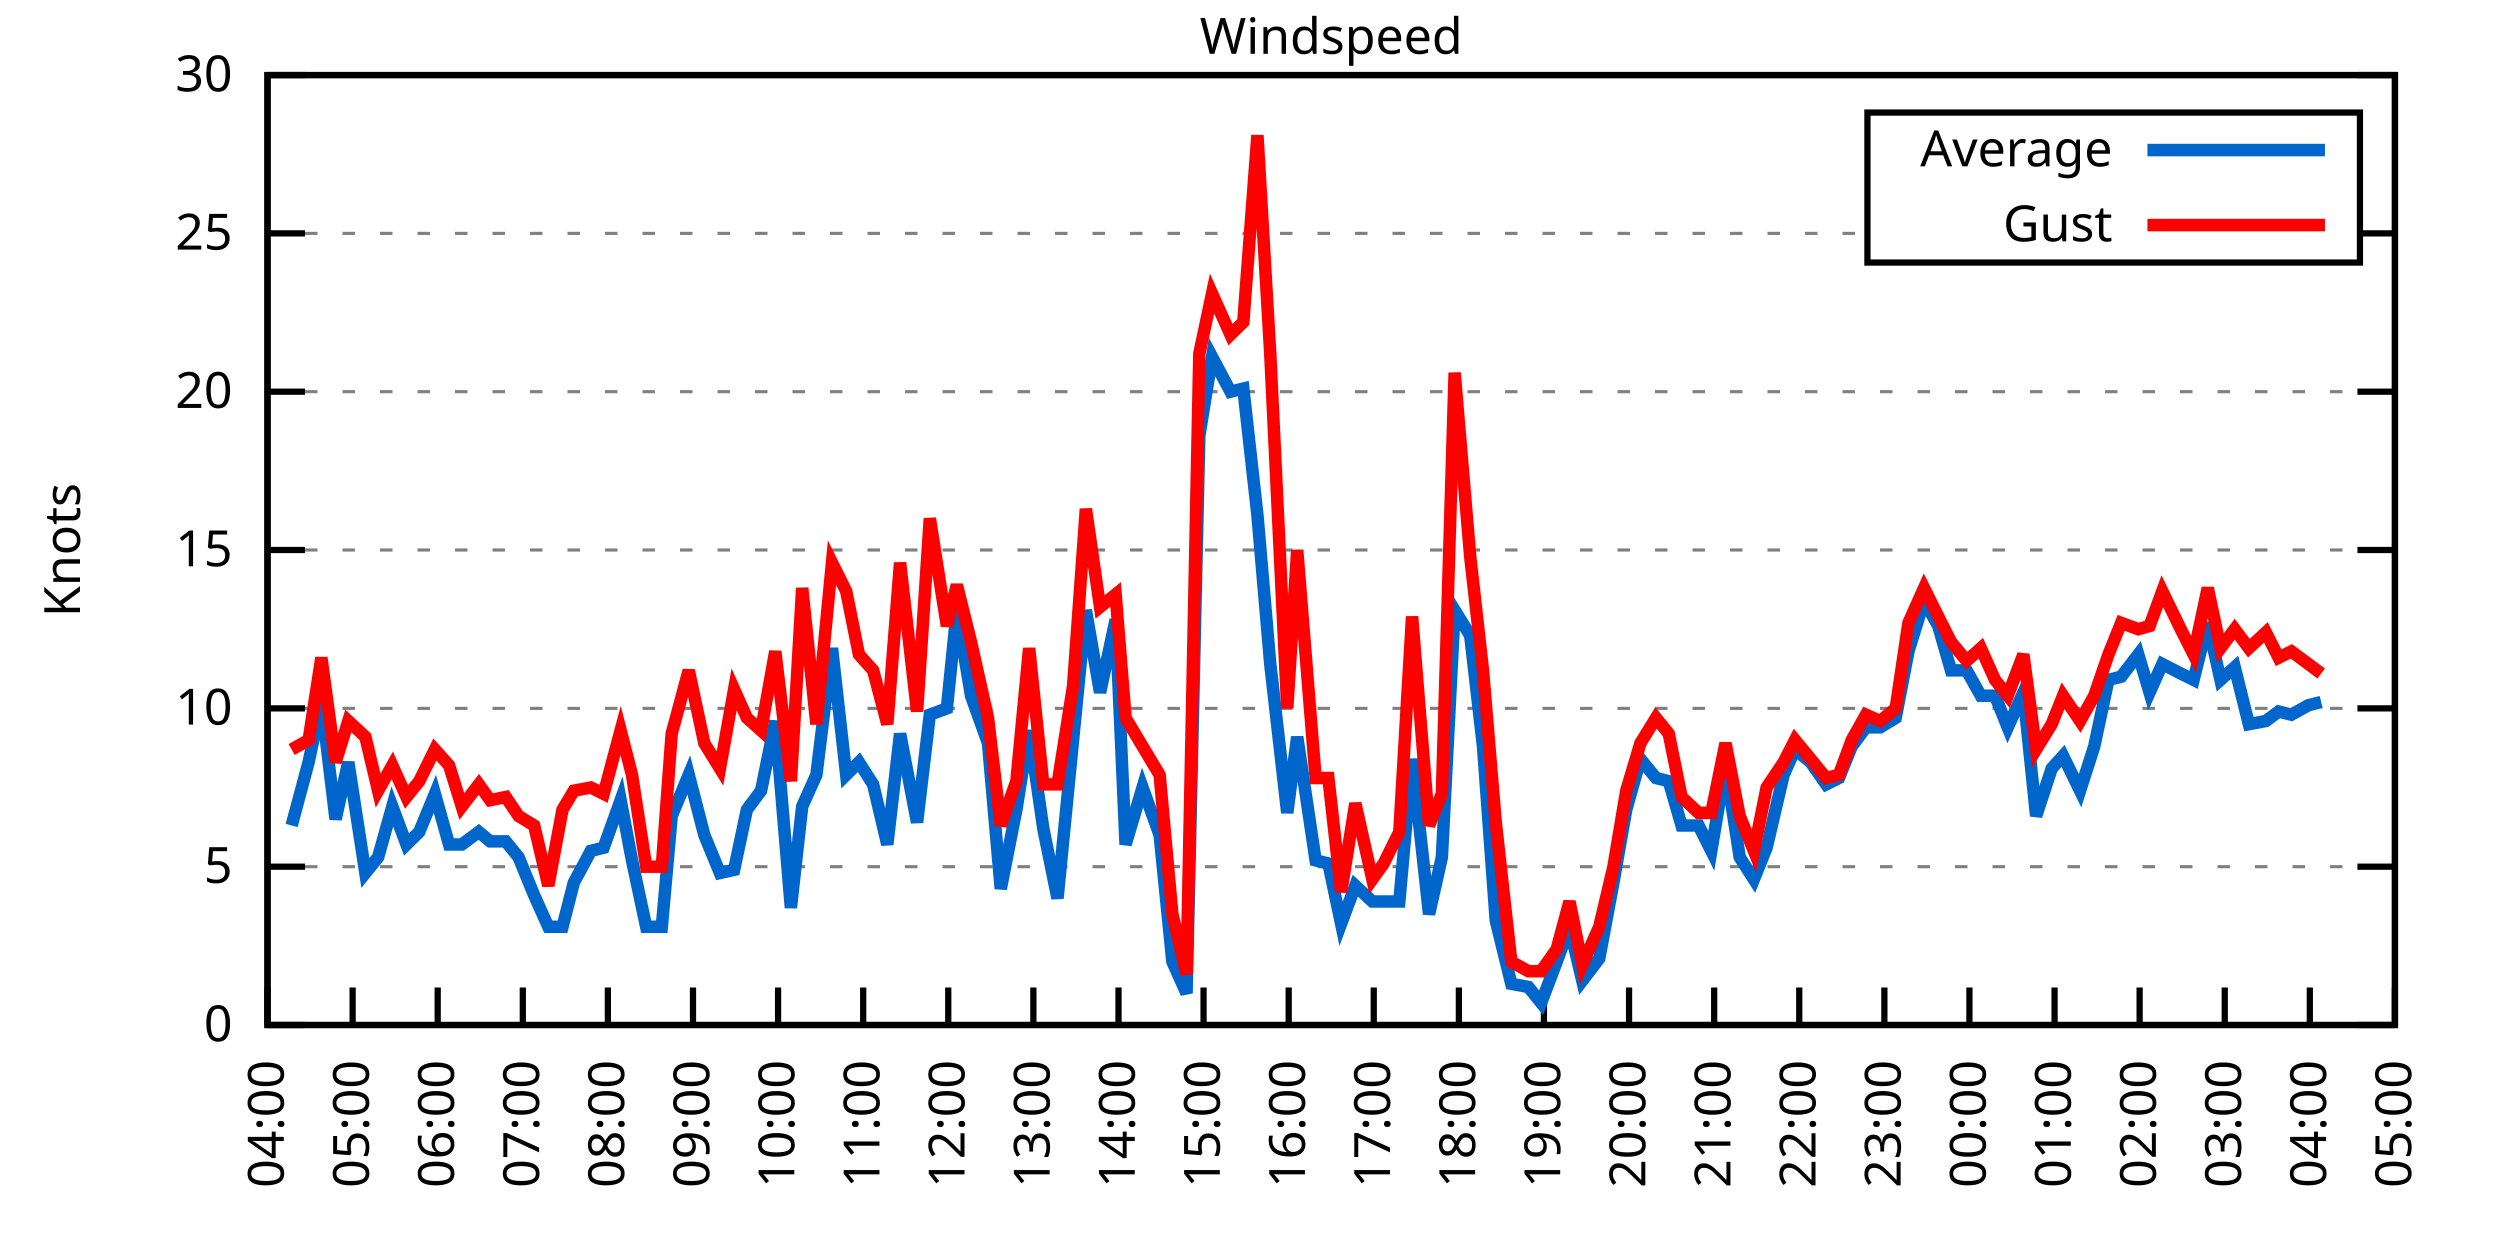
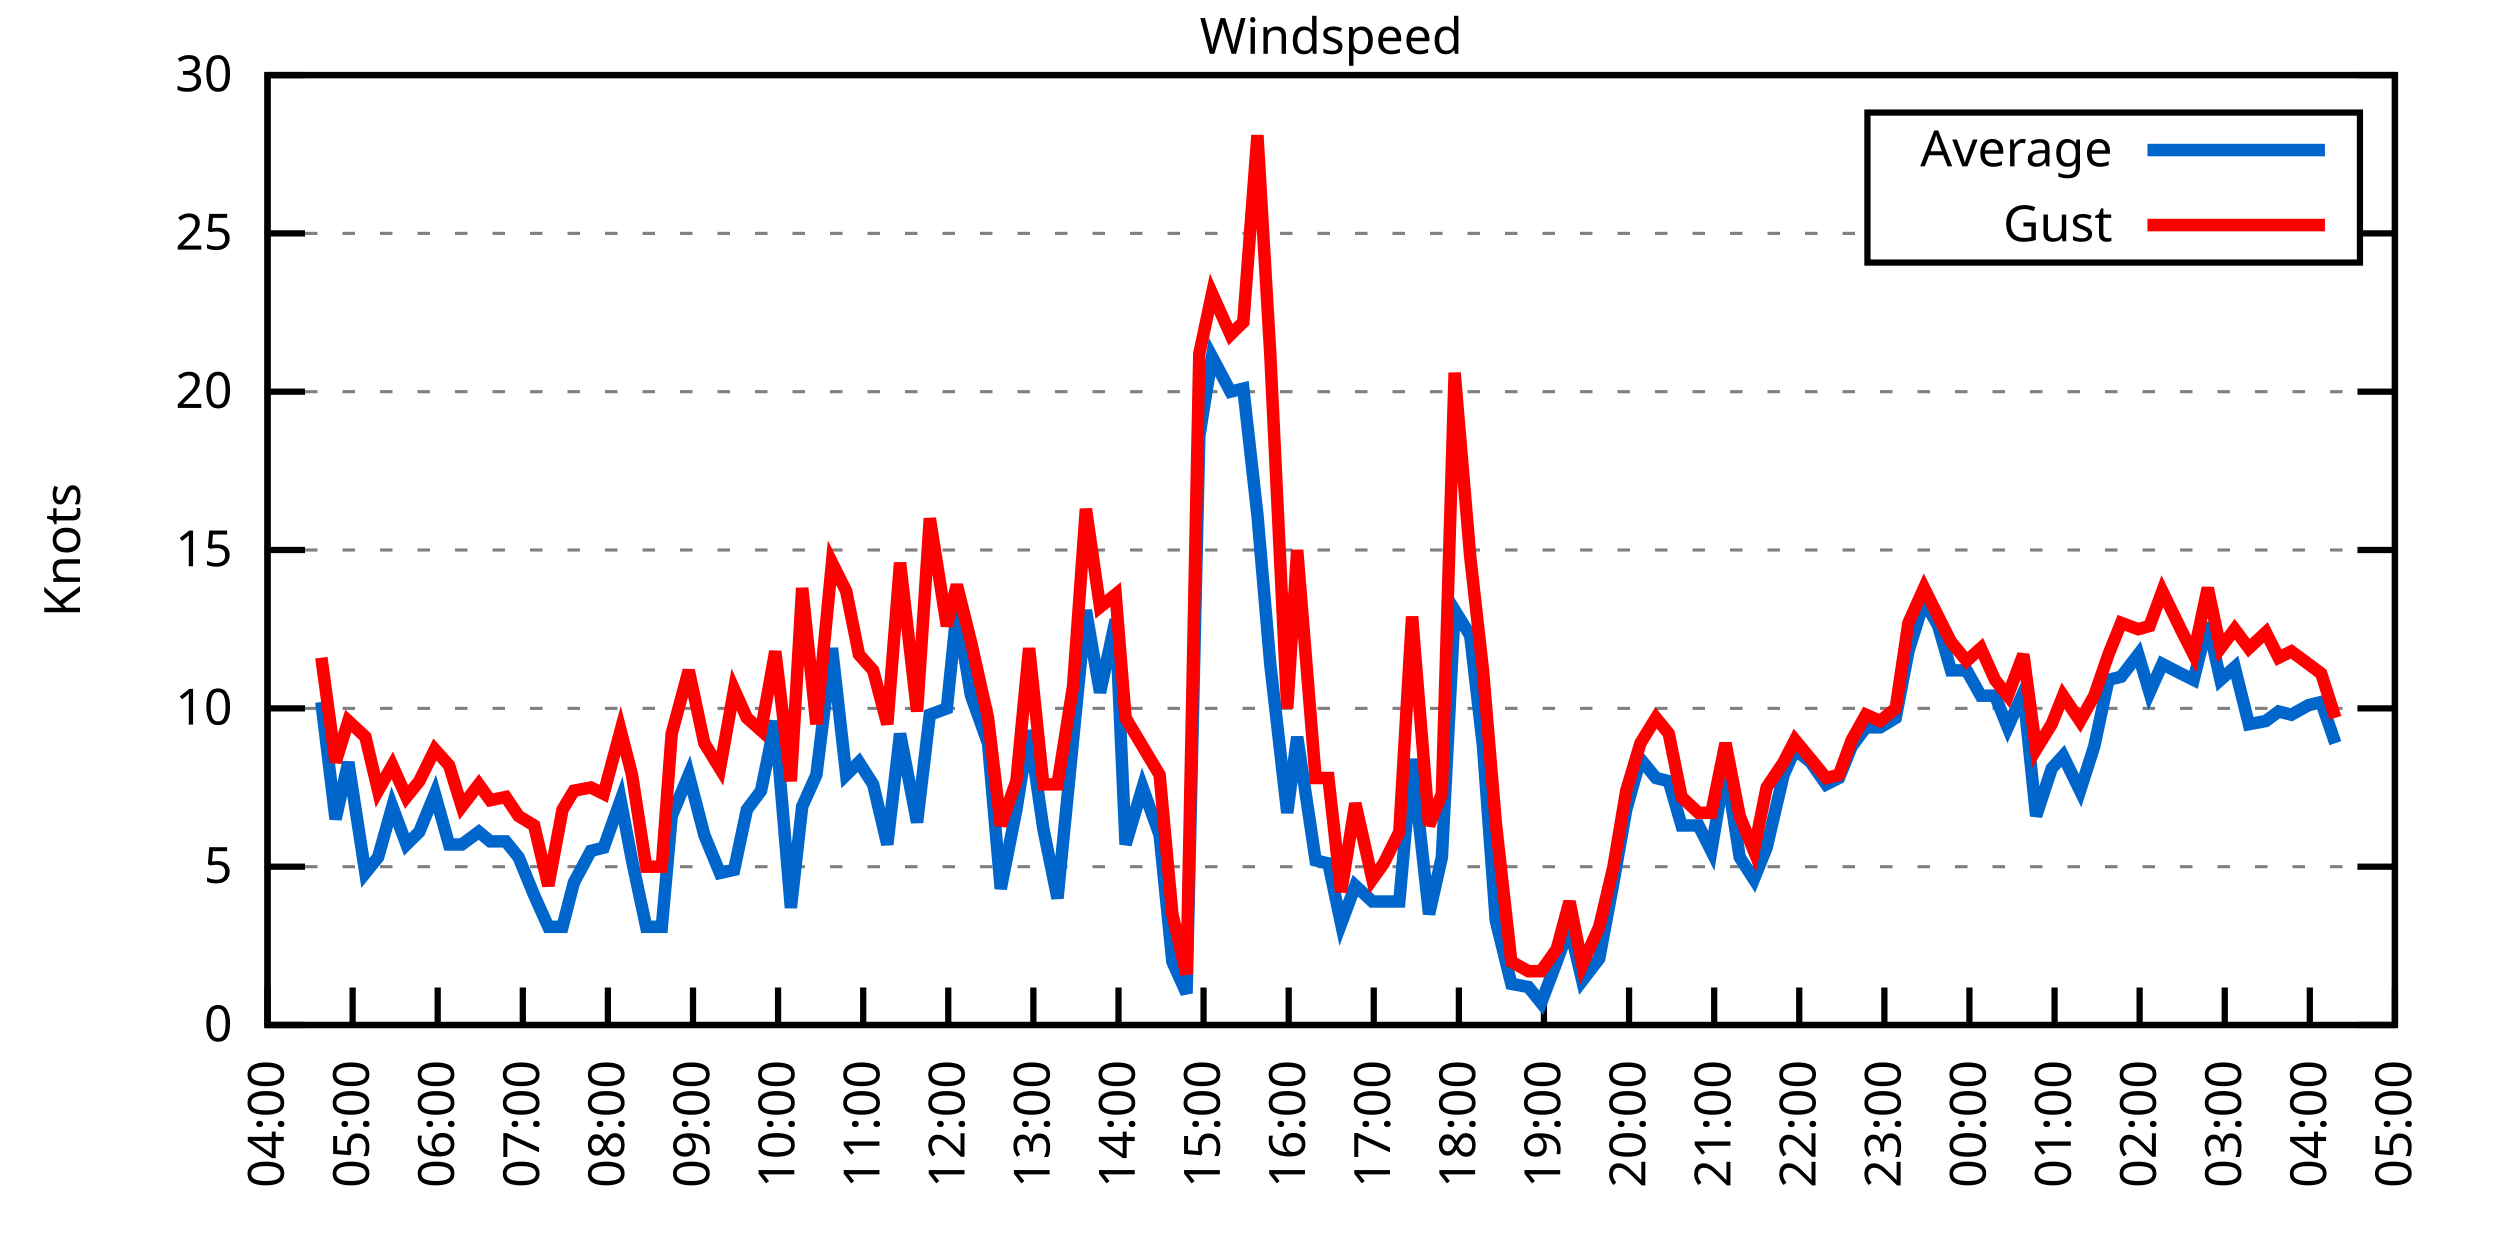
<svg xmlns="http://www.w3.org/2000/svg" xmlns:xlink="http://www.w3.org/1999/xlink" width="400" height="200" viewBox="0 0 400 200">
  <g id="gnuplot_canvas">
    <rect x="0" y="0" width="400" height="200" fill="none" />
    <defs>
      <circle id="gpDot" r="0.5" stroke-width="0.5" stroke="currentColor" />
      <path id="gpPt0" stroke-width="0.333" stroke="currentColor" d="M-1,0 h2 M0,-1 v2" />
      <path id="gpPt1" stroke-width="0.333" stroke="currentColor" d="M-1,-1 L1,1 M1,-1 L-1,1" />
      <path id="gpPt2" stroke-width="0.333" stroke="currentColor" d="M-1,0 L1,0 M0,-1 L0,1 M-1,-1 L1,1 M-1,1 L1,-1" />
      <rect id="gpPt3" stroke-width="0.333" stroke="currentColor" x="-1" y="-1" width="2" height="2" />
      <rect id="gpPt4" stroke-width="0.333" stroke="currentColor" fill="currentColor" x="-1" y="-1" width="2" height="2" />
      <circle id="gpPt5" stroke-width="0.333" stroke="currentColor" cx="0" cy="0" r="1" />
      <use xlink:href="#gpPt5" id="gpPt6" fill="currentColor" stroke="none" />
      <path id="gpPt7" stroke-width="0.333" stroke="currentColor" d="M0,-1.33 L-1.33,0.67 L1.33,0.67 z" />
      <use xlink:href="#gpPt7" id="gpPt8" fill="currentColor" stroke="none" />
      <use xlink:href="#gpPt7" id="gpPt9" stroke="currentColor" transform="rotate(180)" />
      <use xlink:href="#gpPt9" id="gpPt10" fill="currentColor" stroke="none" />
      <use xlink:href="#gpPt3" id="gpPt11" stroke="currentColor" transform="rotate(45)" />
      <use xlink:href="#gpPt11" id="gpPt12" fill="currentColor" stroke="none" />
      <path id="gpPt13" stroke-width="0.333" stroke="currentColor" d="M0,1.330 L1.265,0.411 L0.782,-1.067 L-0.782,-1.076 L-1.265,0.411 z" />
      <use xlink:href="#gpPt13" id="gpPt14" fill="currentColor" stroke="none" />
      <filter id="textbox" filterUnits="objectBoundingBox" x="0" y="0" height="1" width="1">
        <feFlood flood-color="white" flood-opacity="1" result="bgnd" />
        <feComposite in="SourceGraphic" in2="bgnd" operator="atop" />
      </filter>
      <filter id="greybox" filterUnits="objectBoundingBox" x="0" y="0" height="1" width="1">
        <feFlood flood-color="lightgrey" flood-opacity="1" result="grey" />
        <feComposite in="SourceGraphic" in2="grey" operator="atop" />
      </filter>
    </defs>
    <g fill="none" color="white" stroke="currentColor" stroke-width="1.00" stroke-linecap="butt" stroke-linejoin="miter">
</g>
    <g fill="none" color="black" stroke="currentColor" stroke-width="1.00" stroke-linecap="butt" stroke-linejoin="miter">
      <g stroke="none" shape-rendering="crispEdges">
        <polygon fill="rgb(255, 255, 255)" points="42.80,164.00 383.18,164.00 383.18,12.02 42.80,12.02 " />
      </g>
    </g>
    <g fill="none" color="black" stroke="currentColor" stroke-width="1.00" stroke-linecap="butt" stroke-linejoin="miter">
</g>
    <g fill="none" color="black" stroke="black" stroke-width="0.50" stroke-linecap="butt" stroke-linejoin="miter">
</g>
    <g fill="none" color="gray" stroke="currentColor" stroke-width="0.50" stroke-linecap="butt" stroke-linejoin="miter">
      <path stroke="gray" stroke-dasharray="2,4" class="gridline" d="M42.80,164.00 L383.19,164.00  " />
    </g>
    <g fill="none" color="gray" stroke="gray" stroke-width="1.00" stroke-linecap="butt" stroke-linejoin="miter">
</g>
    <g fill="none" color="black" stroke="currentColor" stroke-width="1.00" stroke-linecap="butt" stroke-linejoin="miter">
      <path stroke="black" d="M42.80,164.00 L48.80,164.00 M383.19,164.00 L377.19,164.00  " />
      <g transform="translate(37.20,166.60)" stroke="none" fill="black" font-family="Sans" font-size="8.00" text-anchor="end">
        <text>
          <tspan font-family="Sans"> 0</tspan>
        </text>
      </g>
    </g>
    <g fill="none" color="black" stroke="currentColor" stroke-width="1.00" stroke-linecap="butt" stroke-linejoin="miter">
</g>
    <g fill="none" color="black" stroke="black" stroke-width="0.50" stroke-linecap="butt" stroke-linejoin="miter">
</g>
    <g fill="none" color="gray" stroke="currentColor" stroke-width="0.50" stroke-linecap="butt" stroke-linejoin="miter">
      <path stroke="gray" stroke-dasharray="2,4" class="gridline" d="M42.80,138.67 L383.19,138.67  " />
    </g>
    <g fill="none" color="gray" stroke="gray" stroke-width="1.00" stroke-linecap="butt" stroke-linejoin="miter">
</g>
    <g fill="none" color="black" stroke="currentColor" stroke-width="1.00" stroke-linecap="butt" stroke-linejoin="miter">
      <path stroke="black" d="M42.80,138.67 L48.80,138.67 M383.19,138.67 L377.19,138.67  " />
      <g transform="translate(37.20,141.27)" stroke="none" fill="black" font-family="Sans" font-size="8.00" text-anchor="end">
        <text>
          <tspan font-family="Sans"> 5</tspan>
        </text>
      </g>
    </g>
    <g fill="none" color="black" stroke="currentColor" stroke-width="1.00" stroke-linecap="butt" stroke-linejoin="miter">
</g>
    <g fill="none" color="black" stroke="black" stroke-width="0.50" stroke-linecap="butt" stroke-linejoin="miter">
</g>
    <g fill="none" color="gray" stroke="currentColor" stroke-width="0.50" stroke-linecap="butt" stroke-linejoin="miter">
      <path stroke="gray" stroke-dasharray="2,4" class="gridline" d="M42.80,113.34 L383.19,113.34  " />
    </g>
    <g fill="none" color="gray" stroke="gray" stroke-width="1.00" stroke-linecap="butt" stroke-linejoin="miter">
</g>
    <g fill="none" color="black" stroke="currentColor" stroke-width="1.00" stroke-linecap="butt" stroke-linejoin="miter">
      <path stroke="black" d="M42.80,113.34 L48.80,113.34 M383.19,113.34 L377.19,113.34  " />
      <g transform="translate(37.20,115.94)" stroke="none" fill="black" font-family="Sans" font-size="8.00" text-anchor="end">
        <text>
          <tspan font-family="Sans"> 10</tspan>
        </text>
      </g>
    </g>
    <g fill="none" color="black" stroke="currentColor" stroke-width="1.00" stroke-linecap="butt" stroke-linejoin="miter">
</g>
    <g fill="none" color="black" stroke="black" stroke-width="0.50" stroke-linecap="butt" stroke-linejoin="miter">
</g>
    <g fill="none" color="gray" stroke="currentColor" stroke-width="0.50" stroke-linecap="butt" stroke-linejoin="miter">
      <path stroke="gray" stroke-dasharray="2,4" class="gridline" d="M42.80,88.00 L383.19,88.00  " />
    </g>
    <g fill="none" color="gray" stroke="gray" stroke-width="1.00" stroke-linecap="butt" stroke-linejoin="miter">
</g>
    <g fill="none" color="black" stroke="currentColor" stroke-width="1.00" stroke-linecap="butt" stroke-linejoin="miter">
      <path stroke="black" d="M42.80,88.00 L48.80,88.00 M383.19,88.00 L377.19,88.00  " />
      <g transform="translate(37.20,90.60)" stroke="none" fill="black" font-family="Sans" font-size="8.00" text-anchor="end">
        <text>
          <tspan font-family="Sans"> 15</tspan>
        </text>
      </g>
    </g>
    <g fill="none" color="black" stroke="currentColor" stroke-width="1.00" stroke-linecap="butt" stroke-linejoin="miter">
</g>
    <g fill="none" color="black" stroke="black" stroke-width="0.50" stroke-linecap="butt" stroke-linejoin="miter">
</g>
    <g fill="none" color="gray" stroke="currentColor" stroke-width="0.50" stroke-linecap="butt" stroke-linejoin="miter">
      <path stroke="gray" stroke-dasharray="2,4" class="gridline" d="M42.80,62.67 L383.19,62.67  " />
    </g>
    <g fill="none" color="gray" stroke="gray" stroke-width="1.00" stroke-linecap="butt" stroke-linejoin="miter">
</g>
    <g fill="none" color="black" stroke="currentColor" stroke-width="1.00" stroke-linecap="butt" stroke-linejoin="miter">
      <path stroke="black" d="M42.80,62.67 L48.80,62.67 M383.19,62.67 L377.19,62.67  " />
      <g transform="translate(37.20,65.27)" stroke="none" fill="black" font-family="Sans" font-size="8.00" text-anchor="end">
        <text>
          <tspan font-family="Sans"> 20</tspan>
        </text>
      </g>
    </g>
    <g fill="none" color="black" stroke="currentColor" stroke-width="1.00" stroke-linecap="butt" stroke-linejoin="miter">
</g>
    <g fill="none" color="black" stroke="black" stroke-width="0.50" stroke-linecap="butt" stroke-linejoin="miter">
</g>
    <g fill="none" color="gray" stroke="currentColor" stroke-width="0.50" stroke-linecap="butt" stroke-linejoin="miter">
      <path stroke="gray" stroke-dasharray="2,4" class="gridline" d="M42.80,37.34 L298.79,37.34 M377.59,37.34 L383.19,37.34  " />
    </g>
    <g fill="none" color="gray" stroke="gray" stroke-width="1.00" stroke-linecap="butt" stroke-linejoin="miter">
</g>
    <g fill="none" color="black" stroke="currentColor" stroke-width="1.00" stroke-linecap="butt" stroke-linejoin="miter">
      <path stroke="black" d="M42.80,37.34 L48.80,37.34 M383.19,37.34 L377.19,37.34  " />
      <g transform="translate(37.20,39.94)" stroke="none" fill="black" font-family="Sans" font-size="8.00" text-anchor="end">
        <text>
          <tspan font-family="Sans"> 25</tspan>
        </text>
      </g>
    </g>
    <g fill="none" color="black" stroke="currentColor" stroke-width="1.00" stroke-linecap="butt" stroke-linejoin="miter">
</g>
    <g fill="none" color="black" stroke="black" stroke-width="0.50" stroke-linecap="butt" stroke-linejoin="miter">
</g>
    <g fill="none" color="gray" stroke="currentColor" stroke-width="0.50" stroke-linecap="butt" stroke-linejoin="miter">
      <path stroke="gray" stroke-dasharray="2,4" class="gridline" d="M42.80,12.01 L383.19,12.01  " />
    </g>
    <g fill="none" color="gray" stroke="gray" stroke-width="1.00" stroke-linecap="butt" stroke-linejoin="miter">
</g>
    <g fill="none" color="black" stroke="currentColor" stroke-width="1.00" stroke-linecap="butt" stroke-linejoin="miter">
      <path stroke="black" d="M42.80,12.01 L48.80,12.01 M383.19,12.01 L377.19,12.01  " />
      <g transform="translate(37.20,14.61)" stroke="none" fill="black" font-family="Sans" font-size="8.00" text-anchor="end">
        <text>
          <tspan font-family="Sans"> 30</tspan>
        </text>
      </g>
    </g>
    <g fill="none" color="black" stroke="currentColor" stroke-width="1.00" stroke-linecap="butt" stroke-linejoin="miter">
      <path stroke="black" d="M42.80,164.00 L42.80,158.00  " />
      <g transform="translate(45.40,169.60) rotate(270.00)" stroke="none" fill="black" font-family="Sans" font-size="8.00" text-anchor="end">
        <text>
          <tspan font-family="Sans">04:00</tspan>
        </text>
      </g>
    </g>
    <g fill="none" color="black" stroke="currentColor" stroke-width="1.00" stroke-linecap="butt" stroke-linejoin="miter">
      <path stroke="black" d="M56.42,164.00 L56.42,158.00  " />
      <g transform="translate(59.02,169.60) rotate(270.00)" stroke="none" fill="black" font-family="Sans" font-size="8.00" text-anchor="end">
        <text>
          <tspan font-family="Sans">05:00</tspan>
        </text>
      </g>
    </g>
    <g fill="none" color="black" stroke="currentColor" stroke-width="1.00" stroke-linecap="butt" stroke-linejoin="miter">
      <path stroke="black" d="M70.03,164.00 L70.03,158.00  " />
      <g transform="translate(72.63,169.60) rotate(270.00)" stroke="none" fill="black" font-family="Sans" font-size="8.00" text-anchor="end">
        <text>
          <tspan font-family="Sans">06:00</tspan>
        </text>
      </g>
    </g>
    <g fill="none" color="black" stroke="currentColor" stroke-width="1.00" stroke-linecap="butt" stroke-linejoin="miter">
      <path stroke="black" d="M83.65,164.00 L83.65,158.00  " />
      <g transform="translate(86.25,169.60) rotate(270.00)" stroke="none" fill="black" font-family="Sans" font-size="8.00" text-anchor="end">
        <text>
          <tspan font-family="Sans">07:00</tspan>
        </text>
      </g>
    </g>
    <g fill="none" color="black" stroke="currentColor" stroke-width="1.00" stroke-linecap="butt" stroke-linejoin="miter">
      <path stroke="black" d="M97.26,164.00 L97.26,158.00  " />
      <g transform="translate(99.86,169.60) rotate(270.00)" stroke="none" fill="black" font-family="Sans" font-size="8.00" text-anchor="end">
        <text>
          <tspan font-family="Sans">08:00</tspan>
        </text>
      </g>
    </g>
    <g fill="none" color="black" stroke="currentColor" stroke-width="1.00" stroke-linecap="butt" stroke-linejoin="miter">
      <path stroke="black" d="M110.88,164.00 L110.88,158.00  " />
      <g transform="translate(113.48,169.60) rotate(270.00)" stroke="none" fill="black" font-family="Sans" font-size="8.00" text-anchor="end">
        <text>
          <tspan font-family="Sans">09:00</tspan>
        </text>
      </g>
    </g>
    <g fill="none" color="black" stroke="currentColor" stroke-width="1.00" stroke-linecap="butt" stroke-linejoin="miter">
      <path stroke="black" d="M124.49,164.00 L124.49,158.00  " />
      <g transform="translate(127.09,169.60) rotate(270.00)" stroke="none" fill="black" font-family="Sans" font-size="8.00" text-anchor="end">
        <text>
          <tspan font-family="Sans">10:00</tspan>
        </text>
      </g>
    </g>
    <g fill="none" color="black" stroke="currentColor" stroke-width="1.00" stroke-linecap="butt" stroke-linejoin="miter">
      <path stroke="black" d="M138.11,164.00 L138.11,158.00  " />
      <g transform="translate(140.71,169.60) rotate(270.00)" stroke="none" fill="black" font-family="Sans" font-size="8.00" text-anchor="end">
        <text>
          <tspan font-family="Sans">11:00</tspan>
        </text>
      </g>
    </g>
    <g fill="none" color="black" stroke="currentColor" stroke-width="1.00" stroke-linecap="butt" stroke-linejoin="miter">
      <path stroke="black" d="M151.72,164.00 L151.72,158.00  " />
      <g transform="translate(154.32,169.60) rotate(270.00)" stroke="none" fill="black" font-family="Sans" font-size="8.00" text-anchor="end">
        <text>
          <tspan font-family="Sans">12:00</tspan>
        </text>
      </g>
    </g>
    <g fill="none" color="black" stroke="currentColor" stroke-width="1.00" stroke-linecap="butt" stroke-linejoin="miter">
      <path stroke="black" d="M165.34,164.00 L165.34,158.00  " />
      <g transform="translate(167.94,169.60) rotate(270.00)" stroke="none" fill="black" font-family="Sans" font-size="8.00" text-anchor="end">
        <text>
          <tspan font-family="Sans">13:00</tspan>
        </text>
      </g>
    </g>
    <g fill="none" color="black" stroke="currentColor" stroke-width="1.00" stroke-linecap="butt" stroke-linejoin="miter">
      <path stroke="black" d="M178.96,164.00 L178.96,158.00  " />
      <g transform="translate(181.56,169.60) rotate(270.00)" stroke="none" fill="black" font-family="Sans" font-size="8.00" text-anchor="end">
        <text>
          <tspan font-family="Sans">14:00</tspan>
        </text>
      </g>
    </g>
    <g fill="none" color="black" stroke="currentColor" stroke-width="1.00" stroke-linecap="butt" stroke-linejoin="miter">
      <path stroke="black" d="M192.57,164.00 L192.57,158.00  " />
      <g transform="translate(195.17,169.60) rotate(270.00)" stroke="none" fill="black" font-family="Sans" font-size="8.00" text-anchor="end">
        <text>
          <tspan font-family="Sans">15:00</tspan>
        </text>
      </g>
    </g>
    <g fill="none" color="black" stroke="currentColor" stroke-width="1.00" stroke-linecap="butt" stroke-linejoin="miter">
      <path stroke="black" d="M206.19,164.00 L206.19,158.00  " />
      <g transform="translate(208.79,169.60) rotate(270.00)" stroke="none" fill="black" font-family="Sans" font-size="8.00" text-anchor="end">
        <text>
          <tspan font-family="Sans">16:00</tspan>
        </text>
      </g>
    </g>
    <g fill="none" color="black" stroke="currentColor" stroke-width="1.00" stroke-linecap="butt" stroke-linejoin="miter">
      <path stroke="black" d="M219.80,164.00 L219.80,158.00  " />
      <g transform="translate(222.40,169.60) rotate(270.00)" stroke="none" fill="black" font-family="Sans" font-size="8.00" text-anchor="end">
        <text>
          <tspan font-family="Sans">17:00</tspan>
        </text>
      </g>
    </g>
    <g fill="none" color="black" stroke="currentColor" stroke-width="1.00" stroke-linecap="butt" stroke-linejoin="miter">
      <path stroke="black" d="M233.42,164.00 L233.42,158.00  " />
      <g transform="translate(236.02,169.60) rotate(270.00)" stroke="none" fill="black" font-family="Sans" font-size="8.00" text-anchor="end">
        <text>
          <tspan font-family="Sans">18:00</tspan>
        </text>
      </g>
    </g>
    <g fill="none" color="black" stroke="currentColor" stroke-width="1.00" stroke-linecap="butt" stroke-linejoin="miter">
      <path stroke="black" d="M247.03,164.00 L247.03,158.00  " />
      <g transform="translate(249.63,169.60) rotate(270.00)" stroke="none" fill="black" font-family="Sans" font-size="8.00" text-anchor="end">
        <text>
          <tspan font-family="Sans">19:00</tspan>
        </text>
      </g>
    </g>
    <g fill="none" color="black" stroke="currentColor" stroke-width="1.00" stroke-linecap="butt" stroke-linejoin="miter">
      <path stroke="black" d="M260.65,164.00 L260.65,158.00  " />
      <g transform="translate(263.25,169.60) rotate(270.00)" stroke="none" fill="black" font-family="Sans" font-size="8.00" text-anchor="end">
        <text>
          <tspan font-family="Sans">20:00</tspan>
        </text>
      </g>
    </g>
    <g fill="none" color="black" stroke="currentColor" stroke-width="1.00" stroke-linecap="butt" stroke-linejoin="miter">
      <path stroke="black" d="M274.27,164.00 L274.27,158.00  " />
      <g transform="translate(276.87,169.60) rotate(270.00)" stroke="none" fill="black" font-family="Sans" font-size="8.00" text-anchor="end">
        <text>
          <tspan font-family="Sans">21:00</tspan>
        </text>
      </g>
    </g>
    <g fill="none" color="black" stroke="currentColor" stroke-width="1.00" stroke-linecap="butt" stroke-linejoin="miter">
      <path stroke="black" d="M287.88,164.00 L287.88,158.00  " />
      <g transform="translate(290.48,169.60) rotate(270.00)" stroke="none" fill="black" font-family="Sans" font-size="8.00" text-anchor="end">
        <text>
          <tspan font-family="Sans">22:00</tspan>
        </text>
      </g>
    </g>
    <g fill="none" color="black" stroke="currentColor" stroke-width="1.00" stroke-linecap="butt" stroke-linejoin="miter">
      <path stroke="black" d="M301.50,164.00 L301.50,158.00  " />
      <g transform="translate(304.10,169.60) rotate(270.00)" stroke="none" fill="black" font-family="Sans" font-size="8.00" text-anchor="end">
        <text>
          <tspan font-family="Sans">23:00</tspan>
        </text>
      </g>
    </g>
    <g fill="none" color="black" stroke="currentColor" stroke-width="1.00" stroke-linecap="butt" stroke-linejoin="miter">
      <path stroke="black" d="M315.11,164.00 L315.11,158.00  " />
      <g transform="translate(317.71,169.60) rotate(270.00)" stroke="none" fill="black" font-family="Sans" font-size="8.00" text-anchor="end">
        <text>
          <tspan font-family="Sans">00:00</tspan>
        </text>
      </g>
    </g>
    <g fill="none" color="black" stroke="currentColor" stroke-width="1.00" stroke-linecap="butt" stroke-linejoin="miter">
      <path stroke="black" d="M328.73,164.00 L328.73,158.00  " />
      <g transform="translate(331.33,169.60) rotate(270.00)" stroke="none" fill="black" font-family="Sans" font-size="8.00" text-anchor="end">
        <text>
          <tspan font-family="Sans">01:00</tspan>
        </text>
      </g>
    </g>
    <g fill="none" color="black" stroke="currentColor" stroke-width="1.00" stroke-linecap="butt" stroke-linejoin="miter">
      <path stroke="black" d="M342.34,164.00 L342.34,158.00  " />
      <g transform="translate(344.94,169.60) rotate(270.00)" stroke="none" fill="black" font-family="Sans" font-size="8.00" text-anchor="end">
        <text>
          <tspan font-family="Sans">02:00</tspan>
        </text>
      </g>
    </g>
    <g fill="none" color="black" stroke="currentColor" stroke-width="1.00" stroke-linecap="butt" stroke-linejoin="miter">
      <path stroke="black" d="M355.96,164.00 L355.96,158.00  " />
      <g transform="translate(358.56,169.60) rotate(270.00)" stroke="none" fill="black" font-family="Sans" font-size="8.00" text-anchor="end">
        <text>
          <tspan font-family="Sans">03:00</tspan>
        </text>
      </g>
    </g>
    <g fill="none" color="black" stroke="currentColor" stroke-width="1.00" stroke-linecap="butt" stroke-linejoin="miter">
      <path stroke="black" d="M369.57,164.00 L369.57,158.00  " />
      <g transform="translate(372.17,169.60) rotate(270.00)" stroke="none" fill="black" font-family="Sans" font-size="8.00" text-anchor="end">
        <text>
          <tspan font-family="Sans">04:00</tspan>
        </text>
      </g>
    </g>
    <g fill="none" color="black" stroke="currentColor" stroke-width="1.00" stroke-linecap="butt" stroke-linejoin="miter">
      <path stroke="black" d="M383.19,164.00 L383.19,158.00  " />
      <g transform="translate(385.79,169.60) rotate(270.00)" stroke="none" fill="black" font-family="Sans" font-size="8.00" text-anchor="end">
        <text>
          <tspan font-family="Sans">05:00</tspan>
        </text>
      </g>
    </g>
    <g fill="none" color="black" stroke="currentColor" stroke-width="1.00" stroke-linecap="butt" stroke-linejoin="miter">
</g>
    <g fill="none" color="black" stroke="currentColor" stroke-width="1.00" stroke-linecap="butt" stroke-linejoin="miter">
      <path stroke="black" d="M42.80,12.01 L42.80,164.00 L383.19,164.00 L383.19,12.01 L42.80,12.01 Z  " />
    </g>
    <g fill="none" color="black" stroke="currentColor" stroke-width="1.00" stroke-linecap="butt" stroke-linejoin="miter">
</g>
    <g fill="none" color="black" stroke="currentColor" stroke-width="1.00" stroke-linecap="butt" stroke-linejoin="miter">
      <path stroke="black" d="M298.79,42.01 L298.79,18.01 L377.59,18.01 L377.59,42.01 L298.79,42.01 Z  " />
    </g>
    <g id="Windspeed_plot_1">
      <g fill="none" color="white" stroke="black" stroke-width="2.00" stroke-linecap="butt" stroke-linejoin="miter">
</g>
      <g fill="none" color="black" stroke="currentColor" stroke-width="2.00" stroke-linecap="butt" stroke-linejoin="miter">
        <g transform="translate(337.99,26.61)" stroke="none" fill="black" font-family="Sans" font-size="8.00" text-anchor="end">
          <text>
            <tspan font-family="Sans">Average</tspan>
          </text>
        </g>
      </g>
      <g fill="none" color="black" stroke="currentColor" stroke-width="2.00" stroke-linecap="butt" stroke-linejoin="miter">
-         <path stroke="rgb(  0, 102, 204)" d="M343.59,24.01 L371.99,24.01 M46.66,132.08 L49.38,121.95 L51.42,112.32 L53.69,131.07 L55.73,121.95 L58.46,139.68   L60.50,137.15 L62.77,129.04 L65.04,135.12 L67.08,133.10 L69.58,127.02 L71.85,135.12 L73.89,135.12 L76.61,133.10   L78.43,134.62 L80.92,134.62 L82.97,137.15 L85.46,143.23 L87.73,148.29 L90.00,148.29 L91.82,141.20 L94.54,136.14   L96.58,135.63 L99.30,128.03 L101.12,137.66 L103.39,148.29 L105.89,148.29 L107.47,130.56 L110.20,123.98 L112.69,133.60   L115.19,139.68 L117.46,139.17 L119.50,129.55 L121.77,126.51 L124.04,115.36 L126.54,145.25 L128.35,129.04 L130.62,123.98   L133.12,103.71 L135.39,123.98 L137.43,121.95 L139.70,125.50 L141.97,135.12 L144.01,117.39 L146.73,131.58 L148.77,114.35   L151.50,113.34 L153.09,97.63 L155.36,111.31 L158.08,118.91 L160.12,142.21 L162.62,129.55 L164.66,116.88 L166.93,132.59   L169.20,143.73 L171.69,118.40 L173.74,97.63 L176.01,110.80 L178.50,99.15 L180.09,135.12 L182.81,126.00 L185.54,133.60   L187.58,153.87 L189.85,158.93 L191.89,69.77 L193.93,57.10 L196.88,62.67 L198.93,62.17 L201.19,82.43 L203.24,106.24   L205.96,130.06 L207.55,117.90 L210.50,137.66 L212.54,138.16 L214.58,147.79 L216.85,141.71 L219.58,144.24 L221.39,144.24   L223.89,144.24 L225.93,121.44 L228.65,146.27 L230.70,137.15 L232.74,97.63 L235.23,101.68 L237.28,119.42 L239.32,147.28   L241.81,157.41 L244.54,157.92 L246.58,160.45 L249.08,153.87 L251.12,148.29 L253.16,156.91 L255.88,153.36 L258.15,141.20   L260.20,129.55 L262.47,121.44 L264.96,124.48 L267.00,124.99 L269.05,132.08 L271.77,132.08 L273.81,136.14 L276.08,122.46   L278.35,137.15 L280.62,140.69 L282.66,135.63 L285.38,123.98 L287.20,119.92 L289.70,121.95 L292.19,125.50 L294.23,124.48   L296.28,119.42 L298.55,116.38 L300.82,116.38 L303.31,114.86 L305.35,104.22 L307.85,96.11 L310.12,100.16 L312.16,107.26   L314.66,107.26 L316.93,111.31 L319.20,111.31 L321.24,116.38 L323.74,110.80 L325.78,130.56 L328.27,122.96 L330.09,120.94   L332.81,126.51 L335.08,119.42 L337.35,108.78 L339.39,108.27 L342.12,104.72 L343.93,110.80 L345.97,106.24 L348.92,107.76   L350.97,108.78 L353.24,99.66 L355.28,108.78 L357.55,106.75 L359.82,115.87 L362.54,115.36 L364.58,113.84 L366.62,114.35   L369.35,112.83 L371.39,112.32  " />
+         <path stroke="rgb(  0, 102, 204)" d="M343.59,24.01 L371.99,24.01 M51.42,112.32 L53.69,131.07 L55.73,121.95 L58.46,139.68 L60.50,137.15 L62.77,129.04   L65.04,135.12 L67.08,133.10 L69.58,127.02 L71.85,135.12 L73.89,135.12 L76.61,133.10 L78.43,134.62 L80.92,134.62   L82.97,137.15 L85.46,143.23 L87.73,148.29 L90.00,148.29 L91.82,141.20 L94.54,136.14 L96.58,135.63 L99.30,128.03   L101.12,137.66 L103.39,148.29 L105.89,148.29 L107.47,130.56 L110.20,123.98 L112.69,133.60 L115.19,139.68 L117.46,139.17   L119.50,129.55 L121.77,126.51 L124.04,115.36 L126.54,145.25 L128.35,129.04 L130.62,123.98 L133.12,103.71 L135.39,123.98   L137.43,121.95 L139.70,125.50 L141.97,135.12 L144.01,117.39 L146.73,131.58 L148.77,114.35 L151.50,113.34 L153.09,97.63   L155.36,111.31 L158.08,118.91 L160.12,142.21 L162.62,129.55 L164.66,116.88 L166.93,132.59 L169.20,143.73 L171.69,118.40   L173.74,97.63 L176.01,110.80 L178.50,99.15 L180.09,135.12 L182.81,126.00 L185.54,133.60 L187.58,153.87 L189.85,158.93   L191.89,69.77 L193.93,57.10 L196.88,62.67 L198.93,62.17 L201.19,82.43 L203.24,106.24 L205.96,130.06 L207.55,117.90   L210.50,137.66 L212.54,138.16 L214.58,147.79 L216.85,141.71 L219.58,144.24 L221.39,144.24 L223.89,144.24 L225.93,121.44   L228.65,146.27 L230.70,137.15 L232.74,97.63 L235.23,101.68 L237.28,119.42 L239.32,147.28 L241.81,157.41 L244.54,157.92   L246.58,160.45 L249.08,153.87 L251.12,148.29 L253.16,156.91 L255.88,153.36 L258.15,141.20 L260.20,129.55 L262.47,121.44   L264.96,124.48 L267.00,124.99 L269.05,132.08 L271.77,132.08 L273.81,136.14 L276.08,122.46 L278.35,137.15 L280.62,140.69   L282.66,135.63 L285.38,123.98 L287.20,119.92 L289.70,121.95 L292.19,125.50 L294.23,124.48 L296.28,119.42 L298.55,116.38   L300.82,116.38 L303.31,114.86 L305.35,104.22 L307.85,96.11 L310.12,100.16 L312.16,107.26 L314.66,107.26 L316.93,111.31   L319.20,111.31 L321.24,116.38 L323.74,110.80 L325.78,130.56 L328.27,122.96 L330.09,120.94 L332.81,126.51 L335.08,119.42   L337.35,108.78 L339.39,108.27 L342.12,104.72 L343.93,110.80 L345.97,106.24 L348.92,107.76 L350.97,108.78 L353.24,99.66   L355.28,108.78 L357.55,106.75 L359.82,115.87 L362.54,115.36 L364.58,113.84 L366.62,114.35 L369.35,112.83 L371.39,112.32   L373.66,118.91  " />
      </g>
    </g>
    <g id="Windspeed_plot_2">
      <g fill="none" color="black" stroke="currentColor" stroke-width="2.00" stroke-linecap="butt" stroke-linejoin="miter">
        <g transform="translate(337.99,38.61)" stroke="none" fill="black" font-family="Sans" font-size="8.00" text-anchor="end">
          <text>
            <tspan font-family="Sans">Gust</tspan>
          </text>
        </g>
      </g>
      <g fill="none" color="black" stroke="currentColor" stroke-width="2.00" stroke-linecap="butt" stroke-linejoin="miter">
-         <path stroke="rgb(255,   0,   0)" d="M343.59,36.01 L371.99,36.01 M46.66,119.92 L49.38,118.40 L51.42,105.23 L53.69,121.95 L55.73,115.36 L58.46,117.90   L60.50,126.51 L62.77,122.46 L65.04,127.52 L67.08,124.99 L69.58,119.92 L71.85,122.46 L73.89,129.04 L76.61,125.50   L78.43,128.03 L80.92,127.52 L82.97,130.56 L85.46,132.08 L87.73,141.71 L90.00,129.55 L91.82,126.51 L94.54,126.00   L96.58,127.02 L99.30,116.88 L101.12,123.98 L103.39,138.67 L105.89,138.67 L107.47,117.39 L110.20,107.26 L112.69,118.91   L115.19,122.96 L117.46,110.30 L119.50,114.86 L121.77,116.88 L124.04,104.22 L126.54,124.99 L128.35,94.08 L130.62,115.87   L133.12,90.03 L135.39,94.59 L137.43,104.72 L139.70,107.26 L141.97,115.87 L144.01,90.03 L146.73,113.84 L148.77,82.94   L151.50,100.16 L153.09,93.58 L155.36,102.70 L158.08,114.86 L160.12,132.08 L162.62,124.99 L164.66,103.71 L166.93,125.50   L169.20,125.50 L171.69,109.79 L173.74,81.42 L176.01,97.12 L178.50,95.10 L180.09,114.86 L182.81,119.42 L185.54,123.98   L187.58,146.27 L189.85,155.89 L191.89,56.59 L193.93,46.97 L196.88,53.55 L198.93,51.53 L201.19,21.64 L203.24,56.59   L205.96,113.34 L207.55,88.00 L210.50,124.48 L212.54,124.48 L214.58,142.72 L216.85,128.54 L219.58,140.69 L221.39,138.16   L223.89,133.10 L225.93,98.64 L228.65,132.08 L230.70,127.02 L232.74,59.63 L235.23,89.02 L237.28,107.26 L239.32,131.58   L241.81,153.87 L244.54,155.39 L246.58,155.39 L249.08,151.84 L251.12,144.24 L253.16,154.37 L255.88,148.29 L258.15,138.67   L260.20,126.51 L262.47,118.91 L264.96,114.86 L267.00,117.39 L269.05,127.52 L271.77,130.06 L273.81,130.06 L276.08,118.91   L278.35,130.56 L280.62,136.14 L282.66,126.00 L285.38,121.95 L287.20,118.40 L289.70,121.44 L292.19,124.48 L294.23,123.98   L296.28,118.40 L298.55,114.35 L300.82,115.36 L303.31,113.34 L305.35,99.66 L307.85,94.08 L310.12,98.64 L312.16,102.70   L314.66,105.74 L316.93,103.71 L319.20,108.78 L321.24,111.31 L323.74,104.72 L325.78,119.92 L328.27,115.87 L330.09,111.31   L332.81,115.36 L335.08,111.31 L337.35,104.72 L339.39,99.66 L342.12,100.67 L343.93,100.16 L345.97,94.59 L348.92,100.67   L350.97,104.72 L353.24,94.08 L355.28,103.71 L357.55,100.67 L359.82,103.71 L362.54,101.18 L364.58,105.23 L366.62,104.22   L369.35,106.24 L371.39,107.76  " />
+         <path stroke="rgb(255,   0,   0)" d="M343.59,36.01 L371.99,36.01 M51.42,105.23 L53.69,121.95 L55.73,115.36 L58.46,117.90 L60.50,126.51 L62.77,122.46   L65.04,127.52 L67.08,124.99 L69.58,119.92 L71.85,122.46 L73.89,129.04 L76.61,125.50 L78.43,128.03 L80.92,127.52   L82.97,130.56 L85.46,132.08 L87.73,141.71 L90.00,129.55 L91.82,126.51 L94.54,126.00 L96.58,127.02 L99.30,116.88   L101.12,123.98 L103.39,138.67 L105.89,138.67 L107.47,117.39 L110.20,107.26 L112.69,118.91 L115.19,122.96 L117.46,110.30   L119.50,114.86 L121.77,116.88 L124.04,104.22 L126.54,124.99 L128.35,94.08 L130.62,115.87 L133.12,90.03 L135.39,94.59   L137.43,104.72 L139.70,107.26 L141.97,115.87 L144.01,90.03 L146.73,113.84 L148.77,82.94 L151.50,100.16 L153.09,93.58   L155.36,102.70 L158.08,114.86 L160.12,132.08 L162.62,124.99 L164.66,103.71 L166.93,125.50 L169.20,125.50 L171.69,109.79   L173.74,81.42 L176.01,97.12 L178.50,95.10 L180.09,114.86 L182.81,119.42 L185.54,123.98 L187.58,146.27 L189.85,155.89   L191.89,56.59 L193.93,46.97 L196.88,53.55 L198.93,51.53 L201.19,21.64 L203.24,56.59 L205.96,113.34 L207.55,88.00   L210.50,124.48 L212.54,124.48 L214.58,142.72 L216.85,128.54 L219.58,140.69 L221.39,138.16 L223.89,133.10 L225.93,98.64   L228.65,132.08 L230.70,127.02 L232.74,59.63 L235.23,89.02 L237.28,107.26 L239.32,131.58 L241.81,153.87 L244.54,155.39   L246.58,155.39 L249.08,151.84 L251.12,144.24 L253.16,154.37 L255.88,148.29 L258.15,138.67 L260.20,126.51 L262.47,118.91   L264.96,114.86 L267.00,117.39 L269.05,127.52 L271.77,130.06 L273.81,130.06 L276.08,118.91 L278.35,130.56 L280.62,136.14   L282.66,126.00 L285.38,121.95 L287.20,118.40 L289.70,121.44 L292.19,124.48 L294.23,123.98 L296.28,118.40 L298.55,114.35   L300.82,115.36 L303.31,113.34 L305.35,99.66 L307.85,94.08 L310.12,98.64 L312.16,102.70 L314.66,105.74 L316.93,103.71   L319.20,108.78 L321.24,111.31 L323.74,104.72 L325.78,119.92 L328.27,115.87 L330.09,111.31 L332.81,115.36 L335.08,111.31   L337.35,104.72 L339.39,99.66 L342.12,100.67 L343.93,100.16 L345.97,94.59 L348.92,100.67 L350.97,104.72 L353.24,94.08   L355.28,103.71 L357.55,100.67 L359.82,103.71 L362.54,101.18 L364.58,105.23 L366.62,104.22 L369.35,106.24 L371.39,107.76   L373.66,114.86  " />
      </g>
    </g>
    <g fill="none" color="black" stroke="currentColor" stroke-width="2.00" stroke-linecap="butt" stroke-linejoin="miter">
</g>
    <g fill="none" color="black" stroke="black" stroke-width="1.00" stroke-linecap="butt" stroke-linejoin="miter">
</g>
    <g fill="none" color="black" stroke="currentColor" stroke-width="1.00" stroke-linecap="butt" stroke-linejoin="miter">
      <path stroke="black" d="M42.80,12.01 L42.80,164.00 L383.19,164.00 L383.19,12.01 L42.80,12.01 Z  " />
      <g transform="translate(12.80,88.01) rotate(270.00)" stroke="none" fill="black" font-family="Sans" font-size="8.00" text-anchor="middle">
        <text>
          <tspan font-family="Sans">Knots</tspan>
        </text>
      </g>
    </g>
    <g fill="none" color="black" stroke="currentColor" stroke-width="1.00" stroke-linecap="butt" stroke-linejoin="miter">
</g>
    <g fill="none" color="black" stroke="currentColor" stroke-width="1.00" stroke-linecap="butt" stroke-linejoin="miter">
      <g transform="translate(212.99,8.61)" stroke="none" fill="black" font-family="Sans" font-size="8.00" text-anchor="middle">
        <text>
          <tspan font-family="Sans">Windspeed</tspan>
        </text>
      </g>
    </g>
    <g fill="none" color="black" stroke="currentColor" stroke-width="1.00" stroke-linecap="butt" stroke-linejoin="miter">
</g>
  </g>
</svg>
